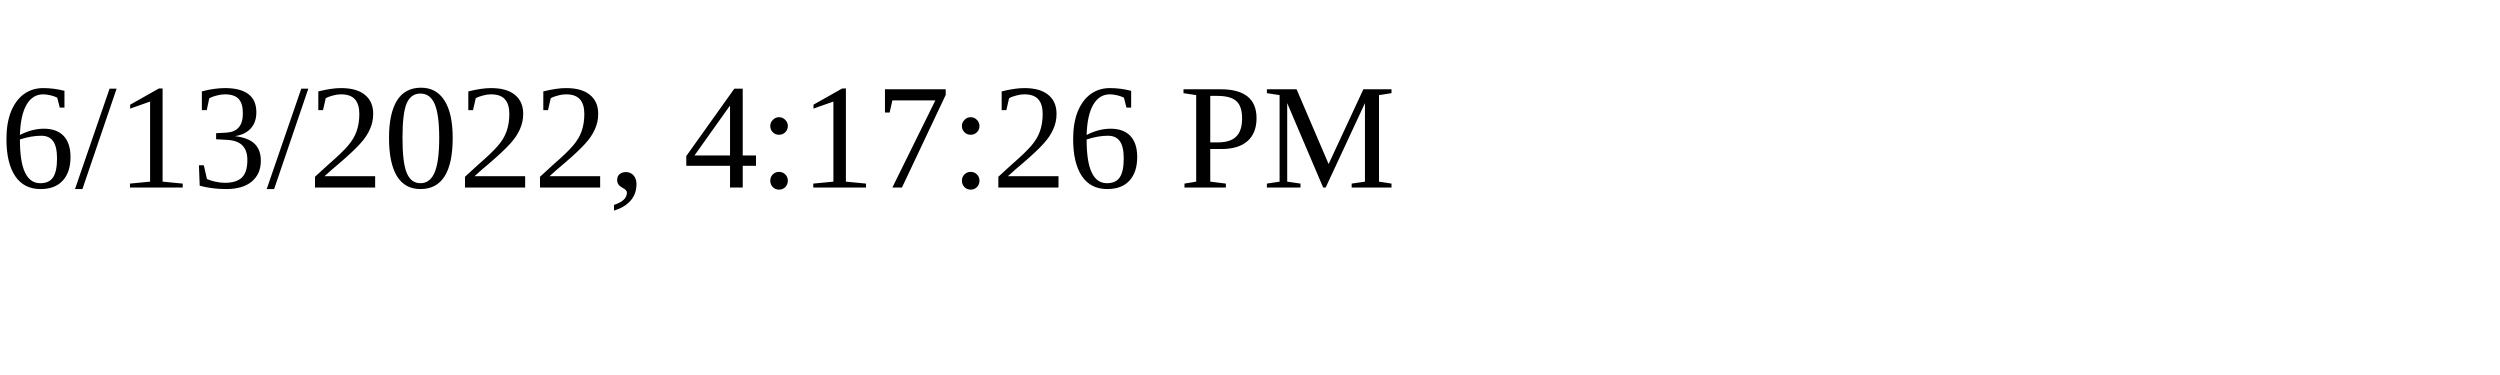
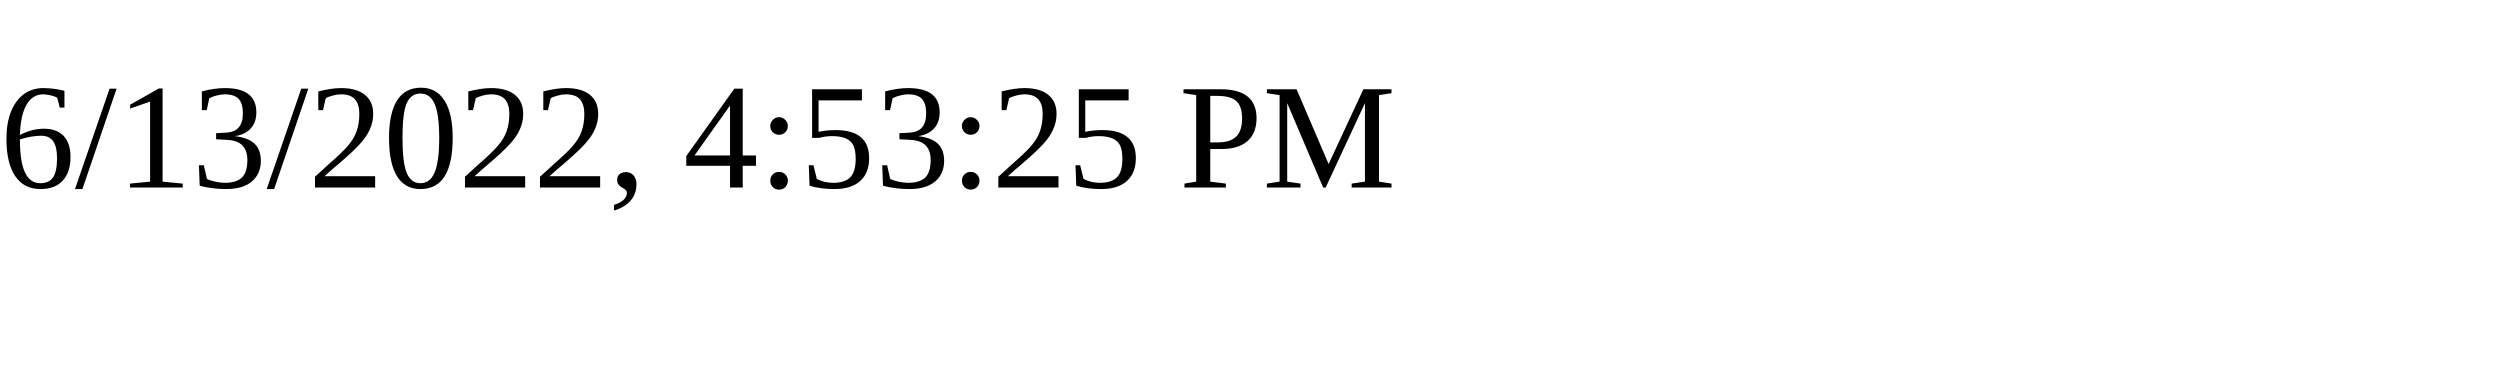
<svg xmlns="http://www.w3.org/2000/svg" height="30" width="200">
-   <text x="0" y="15">6/13/2022, 4:17:26 PM</text>
+   <text x="0" y="15">6/13/2022, 4:53:25 PM</text>
</svg>
